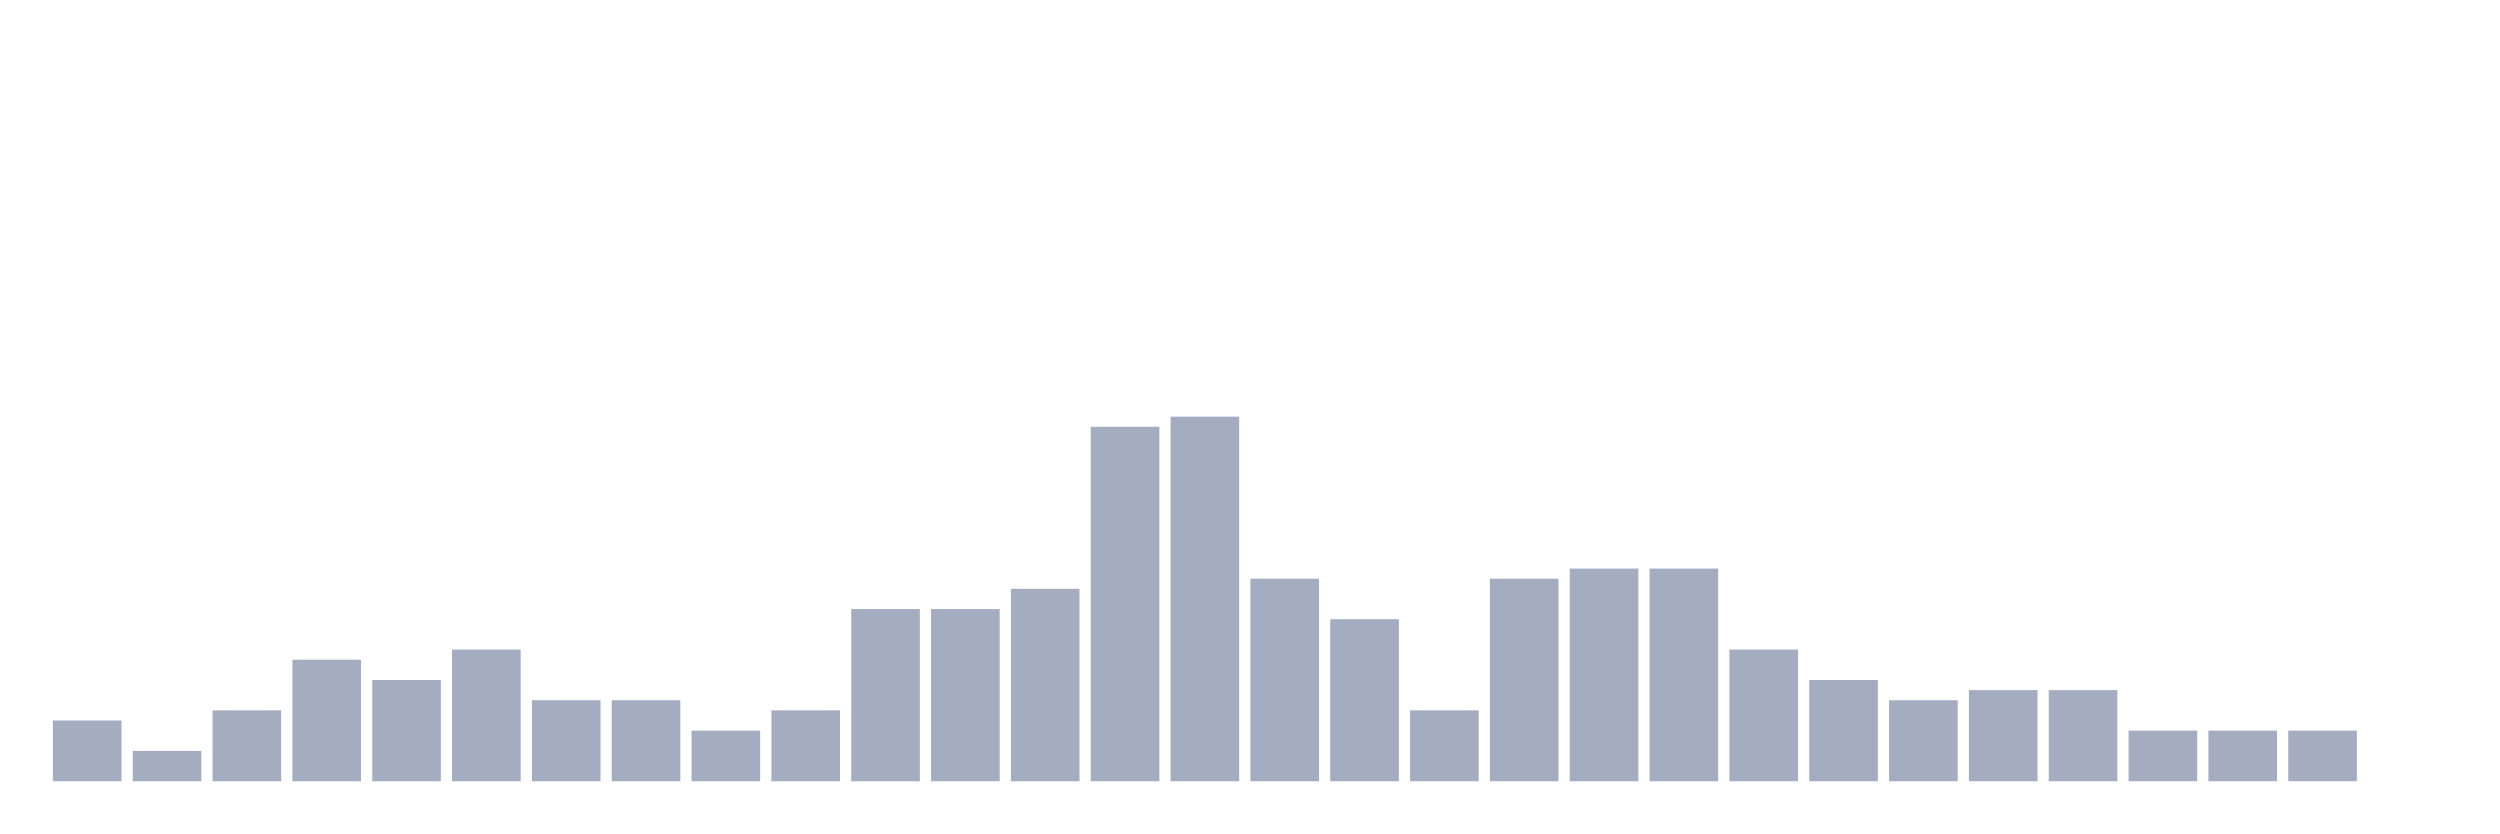
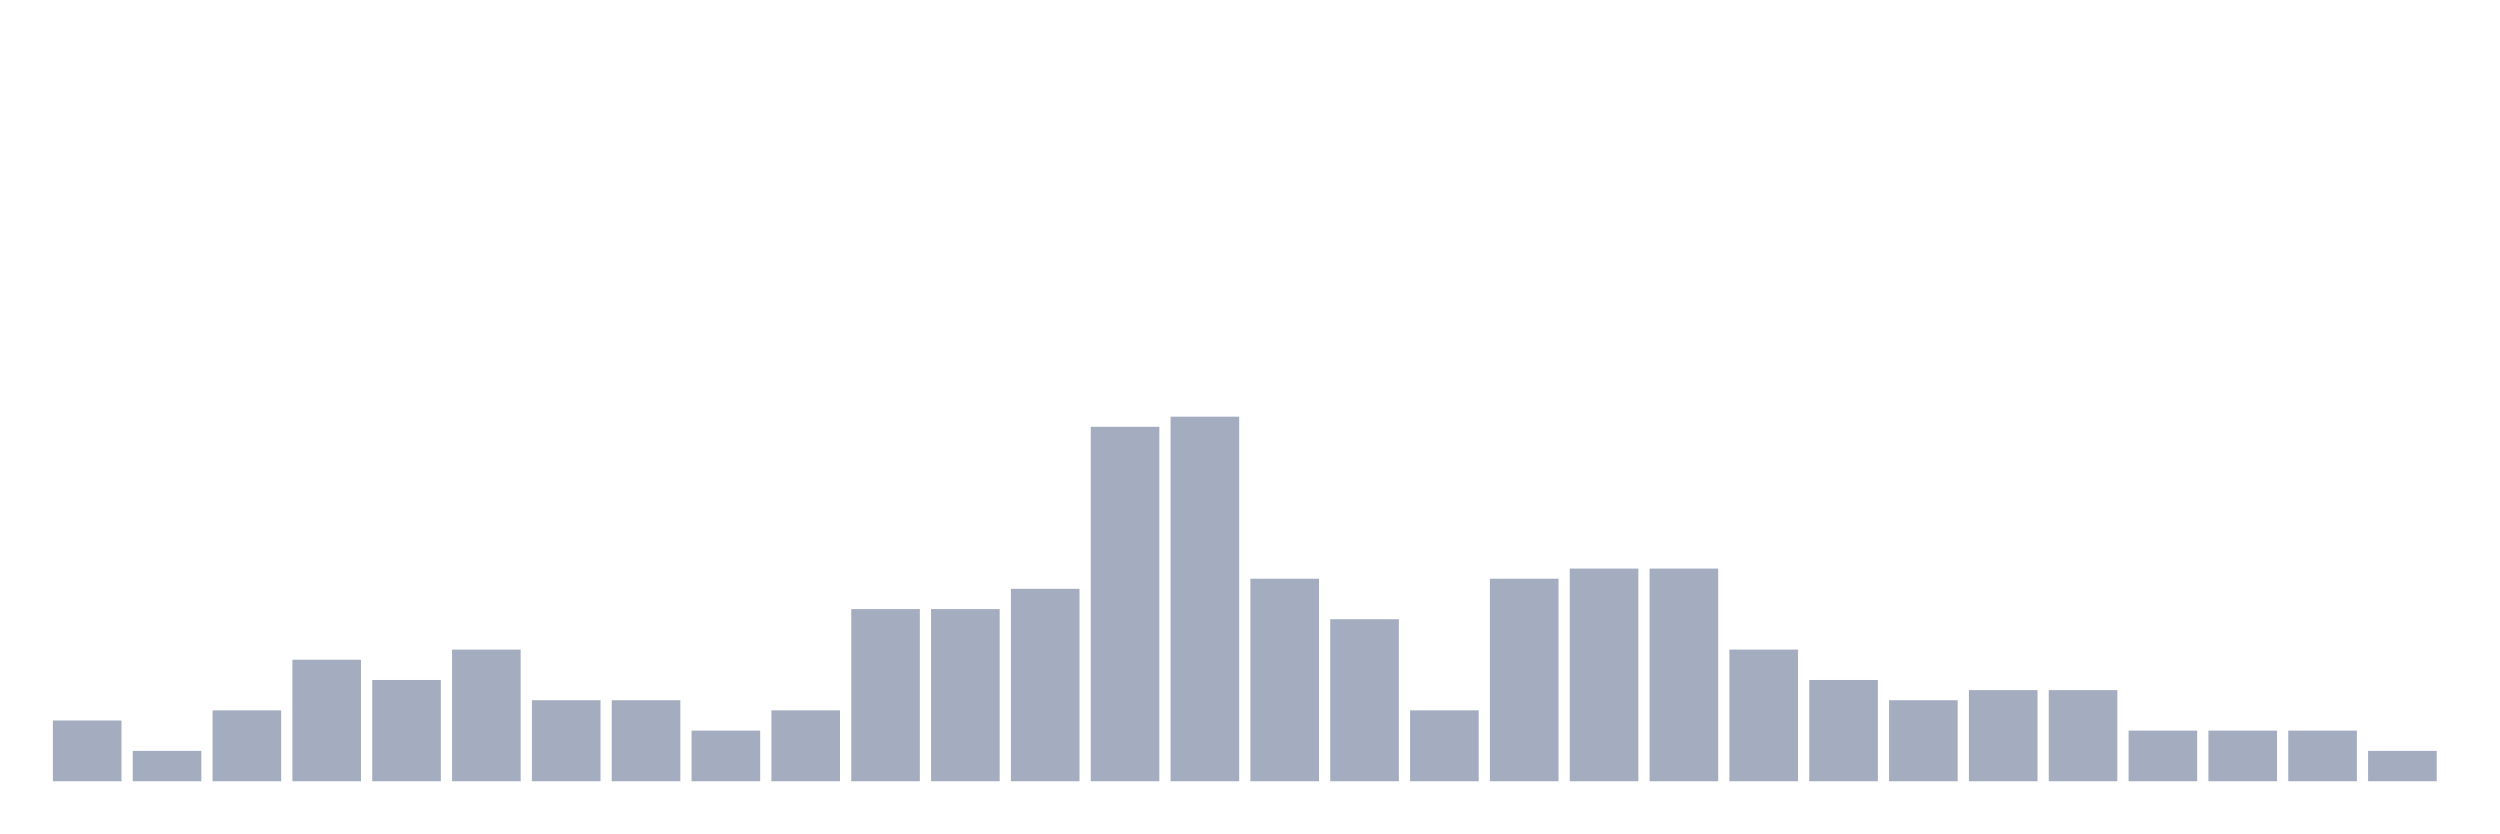
<svg xmlns="http://www.w3.org/2000/svg" viewBox="0 0 480 160">
  <g transform="translate(10,10)">
    <rect class="bar" x="0.153" width="13.175" y="128.333" height="11.667" fill="rgb(164,173,192)" />
    <rect class="bar" x="15.482" width="13.175" y="134.167" height="5.833" fill="rgb(164,173,192)" />
    <rect class="bar" x="30.81" width="13.175" y="126.389" height="13.611" fill="rgb(164,173,192)" />
    <rect class="bar" x="46.138" width="13.175" y="116.667" height="23.333" fill="rgb(164,173,192)" />
    <rect class="bar" x="61.466" width="13.175" y="120.556" height="19.444" fill="rgb(164,173,192)" />
    <rect class="bar" x="76.794" width="13.175" y="114.722" height="25.278" fill="rgb(164,173,192)" />
    <rect class="bar" x="92.123" width="13.175" y="124.444" height="15.556" fill="rgb(164,173,192)" />
    <rect class="bar" x="107.451" width="13.175" y="124.444" height="15.556" fill="rgb(164,173,192)" />
    <rect class="bar" x="122.779" width="13.175" y="130.278" height="9.722" fill="rgb(164,173,192)" />
    <rect class="bar" x="138.107" width="13.175" y="126.389" height="13.611" fill="rgb(164,173,192)" />
    <rect class="bar" x="153.436" width="13.175" y="106.944" height="33.056" fill="rgb(164,173,192)" />
    <rect class="bar" x="168.764" width="13.175" y="106.944" height="33.056" fill="rgb(164,173,192)" />
    <rect class="bar" x="184.092" width="13.175" y="103.056" height="36.944" fill="rgb(164,173,192)" />
    <rect class="bar" x="199.42" width="13.175" y="71.944" height="68.056" fill="rgb(164,173,192)" />
    <rect class="bar" x="214.748" width="13.175" y="70" height="70" fill="rgb(164,173,192)" />
    <rect class="bar" x="230.077" width="13.175" y="101.111" height="38.889" fill="rgb(164,173,192)" />
    <rect class="bar" x="245.405" width="13.175" y="108.889" height="31.111" fill="rgb(164,173,192)" />
    <rect class="bar" x="260.733" width="13.175" y="126.389" height="13.611" fill="rgb(164,173,192)" />
    <rect class="bar" x="276.061" width="13.175" y="101.111" height="38.889" fill="rgb(164,173,192)" />
    <rect class="bar" x="291.39" width="13.175" y="99.167" height="40.833" fill="rgb(164,173,192)" />
    <rect class="bar" x="306.718" width="13.175" y="99.167" height="40.833" fill="rgb(164,173,192)" />
    <rect class="bar" x="322.046" width="13.175" y="114.722" height="25.278" fill="rgb(164,173,192)" />
    <rect class="bar" x="337.374" width="13.175" y="120.556" height="19.444" fill="rgb(164,173,192)" />
    <rect class="bar" x="352.702" width="13.175" y="124.444" height="15.556" fill="rgb(164,173,192)" />
    <rect class="bar" x="368.031" width="13.175" y="122.5" height="17.5" fill="rgb(164,173,192)" />
    <rect class="bar" x="383.359" width="13.175" y="122.5" height="17.5" fill="rgb(164,173,192)" />
    <rect class="bar" x="398.687" width="13.175" y="130.278" height="9.722" fill="rgb(164,173,192)" />
    <rect class="bar" x="414.015" width="13.175" y="130.278" height="9.722" fill="rgb(164,173,192)" />
    <rect class="bar" x="429.344" width="13.175" y="130.278" height="9.722" fill="rgb(164,173,192)" />
-     <rect class="bar" x="444.672" width="13.175" y="140" height="0" fill="rgb(164,173,192)" />
+     <rect class="bar" x="444.672" width="13.175" y="134.167" height="5.833" fill="rgb(164,173,192)" />
  </g>
</svg>
